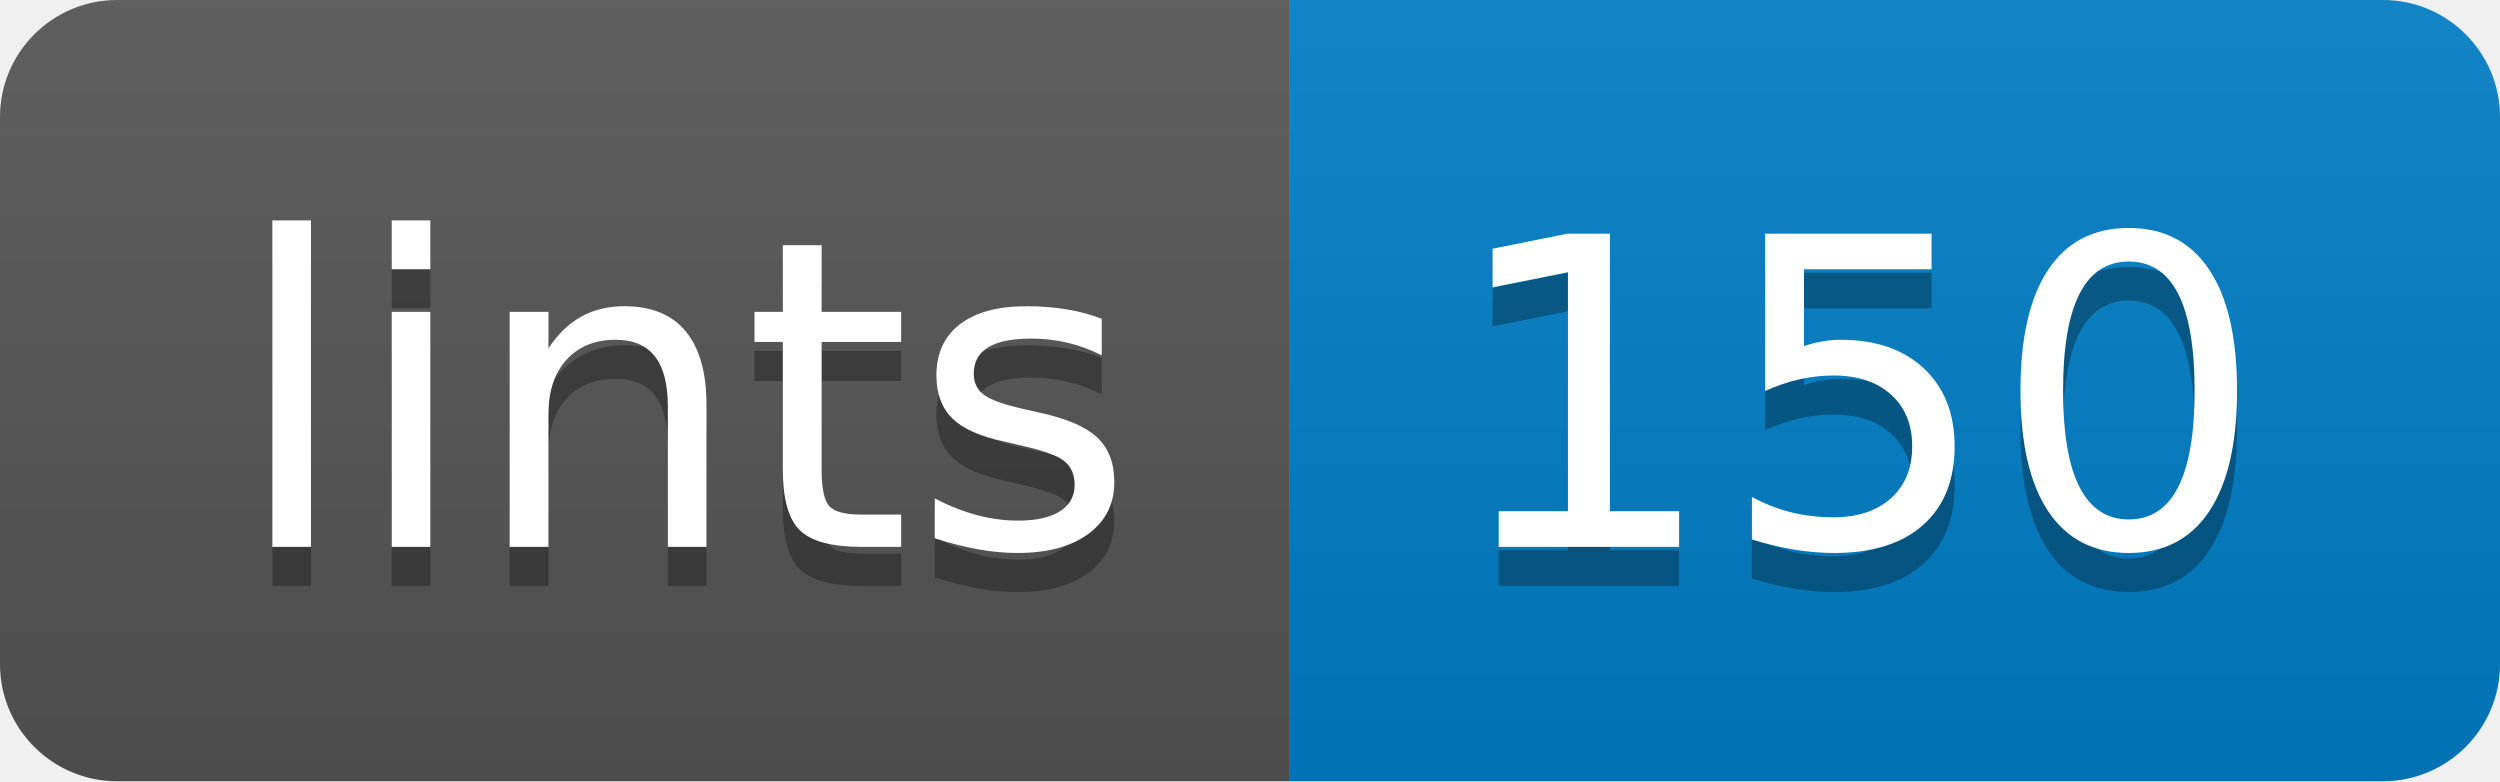
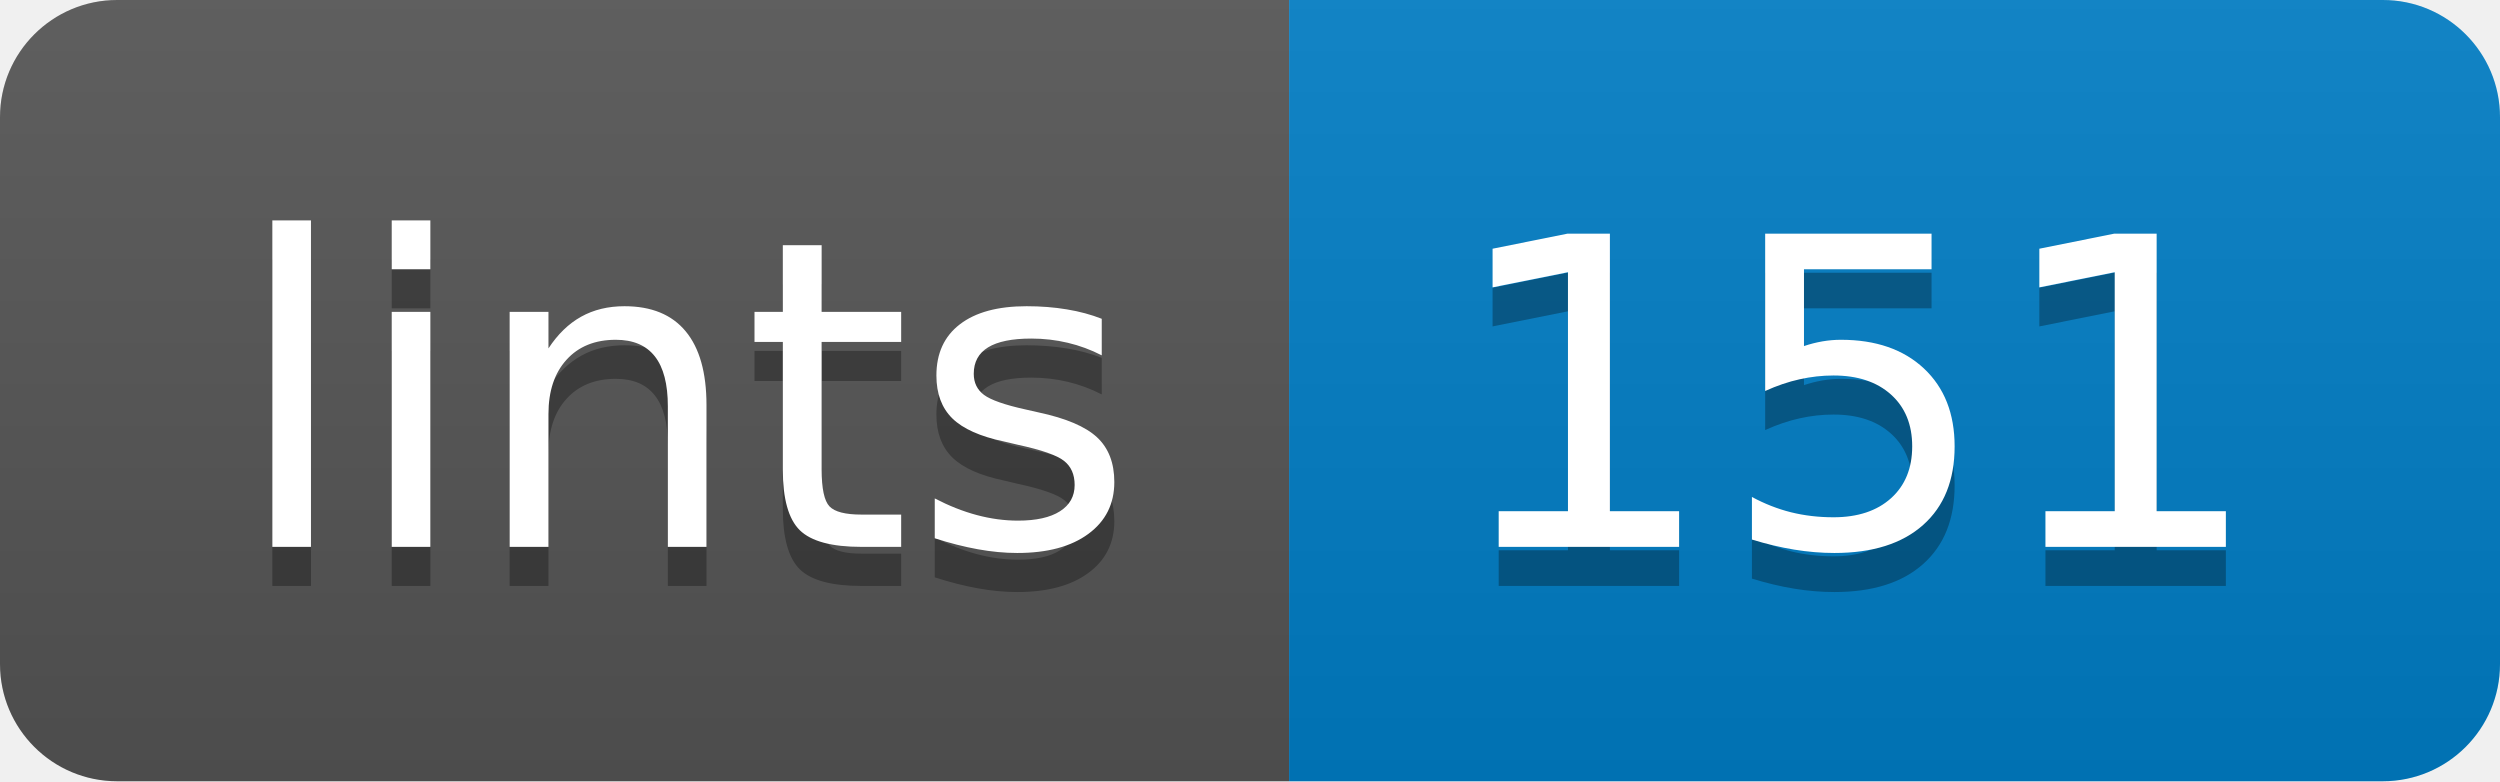
<svg xmlns="http://www.w3.org/2000/svg" width="64" height="20">
  <linearGradient id="b" x2="0" y2="100%">
    <stop offset="0" stop-color="#bbb" stop-opacity=".1" />
    <stop offset="1" stop-opacity=".1" />
  </linearGradient>
  <clipPath id="a">
    <rect width="64" height="20" rx="3" fill="#fff" />
  </clipPath>
  <g clip-path="url(#a)">
    <path fill="#555" d="M0 0h33v20H0z" />
    <path fill="#007ec6" d="M33 0h31v20H33z" />
    <path fill="url(#b)" d="M0 0h64v20H0z" />
  </g>
  <g fill="#fff" text-anchor="middle" font-family="DejaVu Sans,Verdana,Geneva,sans-serif" font-size="110">
    <text x="175" y="150" fill="#010101" fill-opacity=".3" transform="scale(.1)" textLength="230">lints</text>
    <text x="175" y="140" transform="scale(.1)" textLength="230">lints</text>
-     <text x="475" y="150" fill="#010101" fill-opacity=".3" transform="scale(.1)" textLength="210">150</text>
-     <text x="475" y="140" transform="scale(.1)" textLength="210">150</text>
+     <text x="475" y="150" fill="#010101" fill-opacity=".3" transform="scale(.1)" textLength="210">151</text>
+     <text x="475" y="140" transform="scale(.1)" textLength="210">151</text>
  </g>
</svg>
